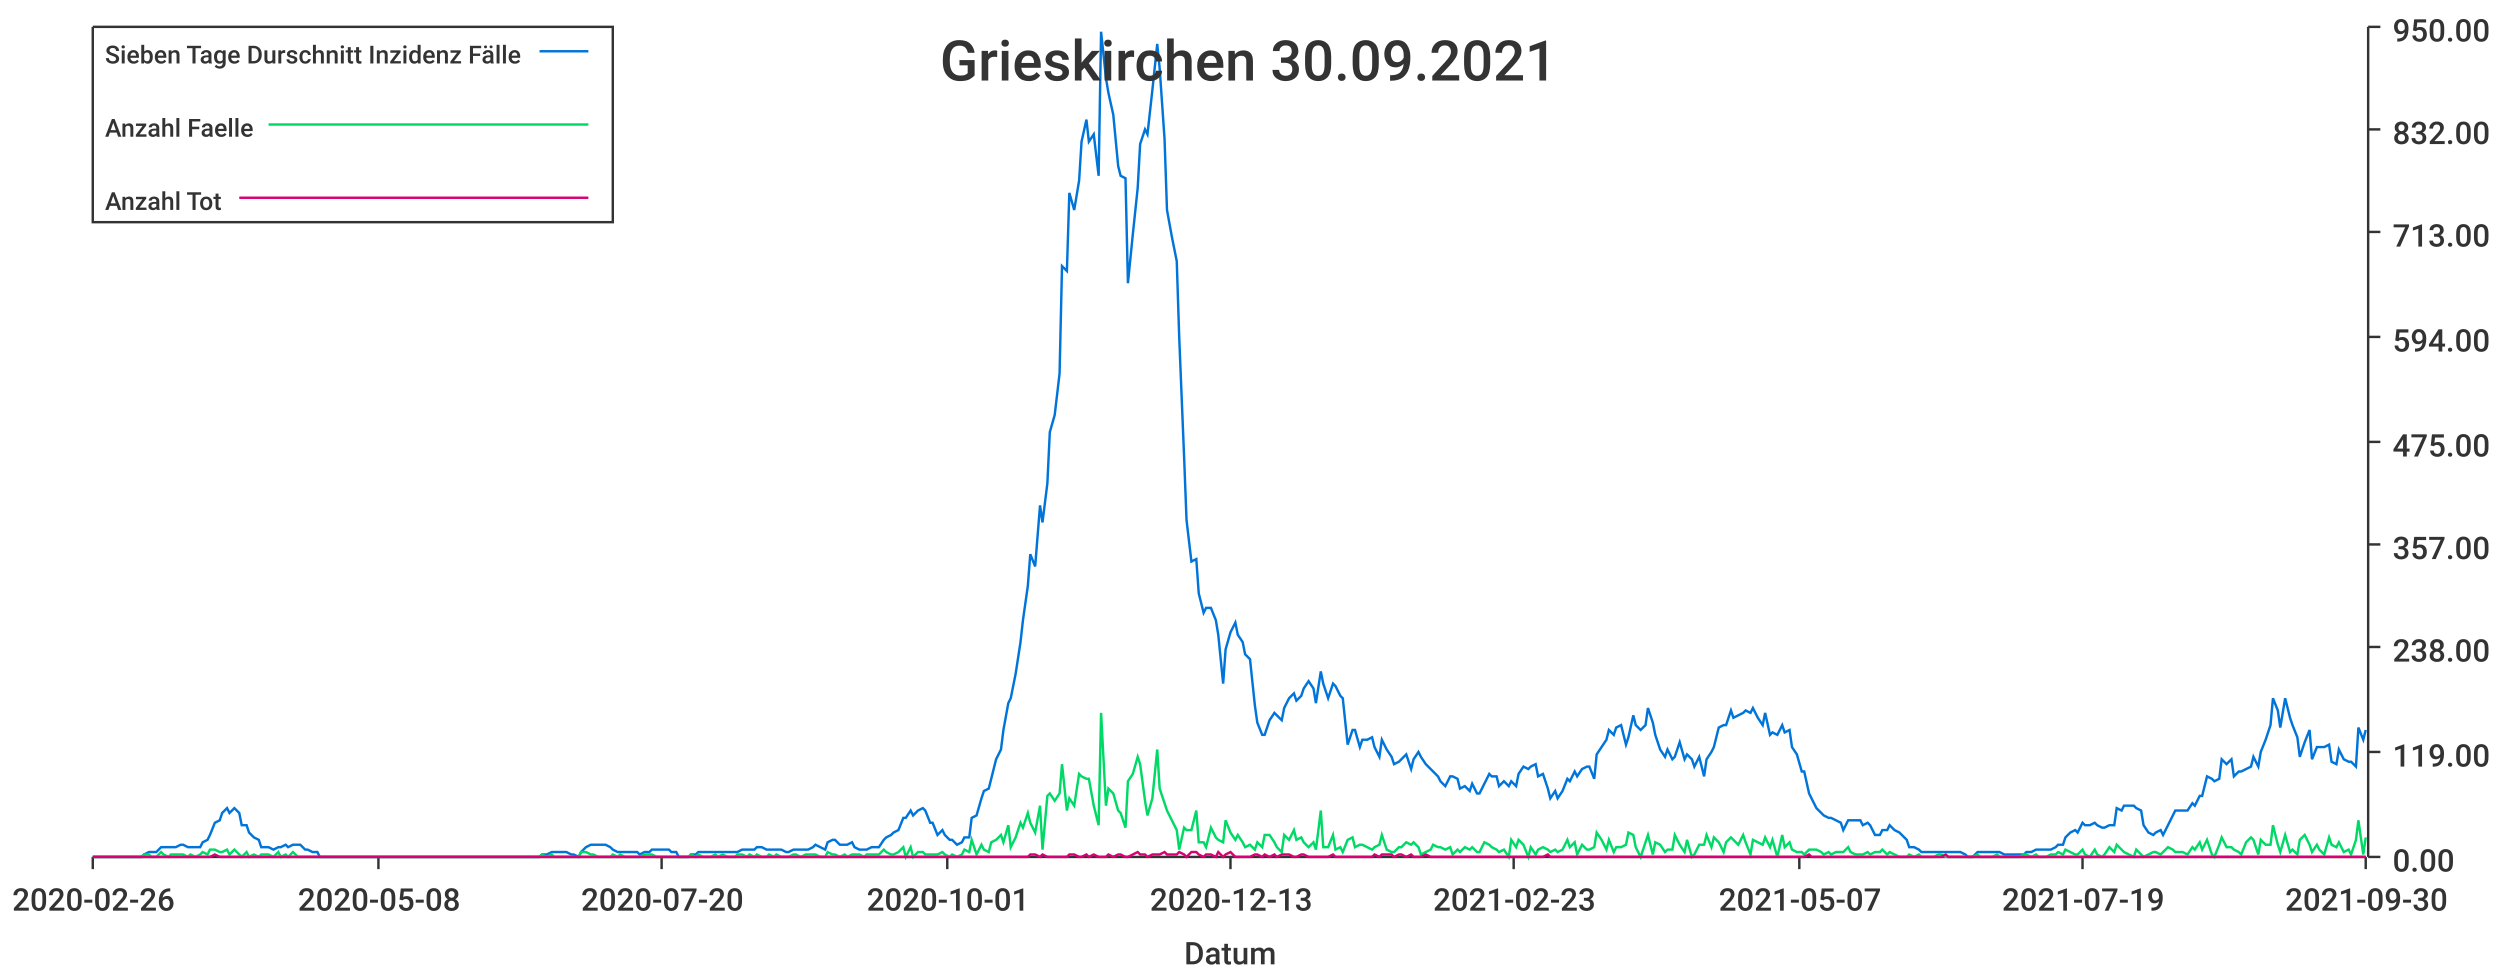
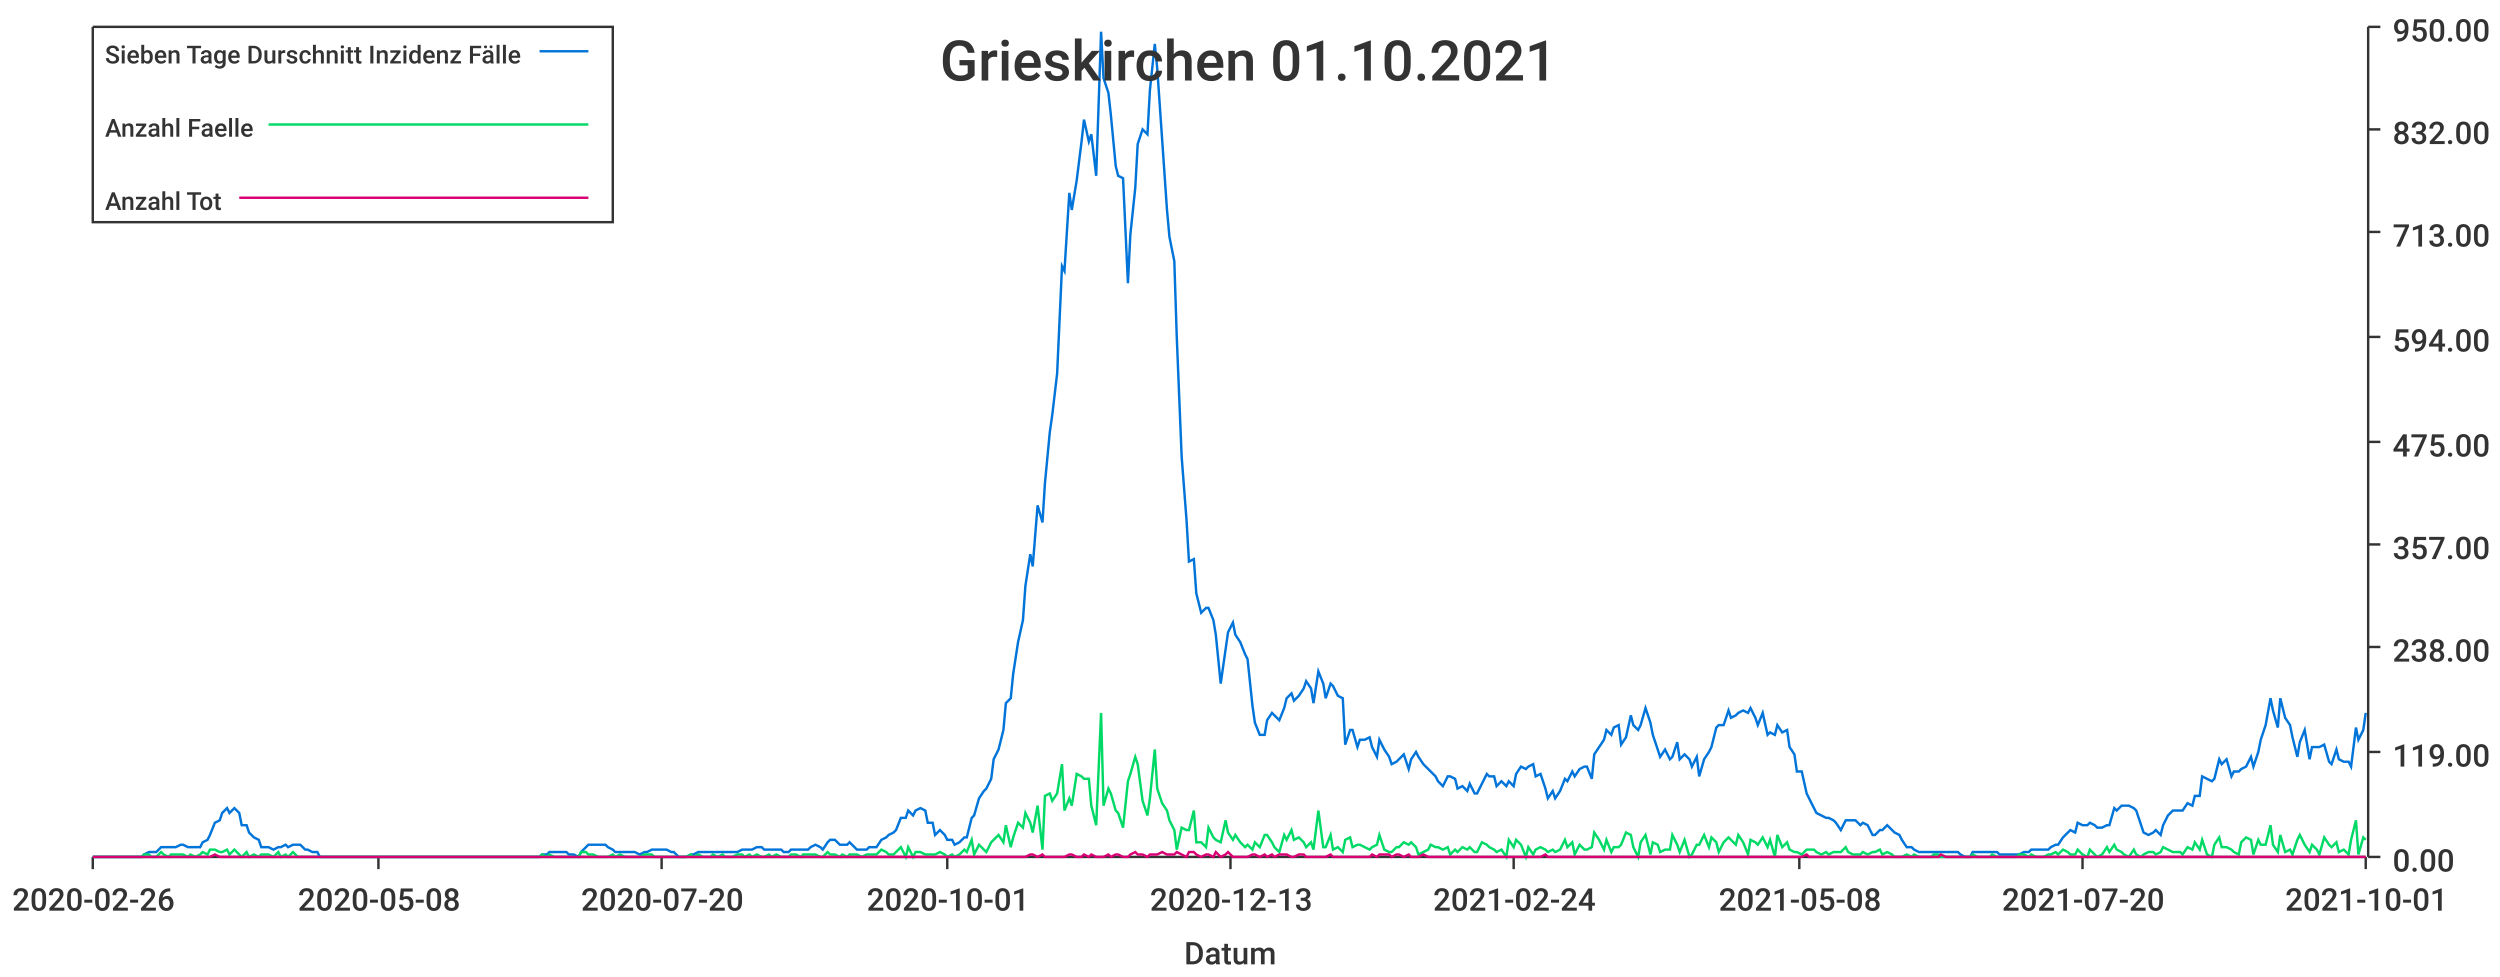
<svg xmlns="http://www.w3.org/2000/svg" width="1024" height="400">\n<path d="M 0 0 L 1024 0 L 1024 400 L 0 400 L 0 0" style="stroke-width:0;stroke:rgba(255,255,255,1.0);fill:rgba(255,255,255,1.0)" />
  <path d="M 38 11 L 969 11 L 969 351 L 38 351 L 38 11" style="stroke-width:0;stroke:rgba(255,255,255,1.0);fill:rgba(255,255,255,1.0)" />
  <path d="M 38 351 L 969 351" style="stroke-width:1;stroke:rgba(51,51,51,1.0);fill:none" />
  <path d="M 38 351 L 38 356" style="stroke-width:1;stroke:rgba(51,51,51,1.0);fill:none" />
  <text x="5" y="373" style="stroke-width:0;stroke:none;fill:rgba(51,51,51,1.0);font-size:12.8px;font-family:'Roboto Medium',sans-serif">2020-02-26</text>
  <path d="M 155 351 L 155 356" style="stroke-width:1;stroke:rgba(51,51,51,1.0);fill:none" />
  <text x="122" y="373" style="stroke-width:0;stroke:none;fill:rgba(51,51,51,1.0);font-size:12.8px;font-family:'Roboto Medium',sans-serif">2020-05-08</text>
  <path d="M 271 351 L 271 356" style="stroke-width:1;stroke:rgba(51,51,51,1.0);fill:none" />
  <text x="238" y="373" style="stroke-width:0;stroke:none;fill:rgba(51,51,51,1.0);font-size:12.8px;font-family:'Roboto Medium',sans-serif">2020-07-20</text>
  <path d="M 388 351 L 388 356" style="stroke-width:1;stroke:rgba(51,51,51,1.0);fill:none" />
  <text x="355" y="373" style="stroke-width:0;stroke:none;fill:rgba(51,51,51,1.0);font-size:12.8px;font-family:'Roboto Medium',sans-serif">2020-10-01</text>
  <path d="M 504 351 L 504 356" style="stroke-width:1;stroke:rgba(51,51,51,1.0);fill:none" />
  <text x="471" y="373" style="stroke-width:0;stroke:none;fill:rgba(51,51,51,1.0);font-size:12.8px;font-family:'Roboto Medium',sans-serif">2020-12-13</text>
  <path d="M 620 351 L 620 356" style="stroke-width:1;stroke:rgba(51,51,51,1.0);fill:none" />
-   <text x="587" y="373" style="stroke-width:0;stroke:none;fill:rgba(51,51,51,1.0);font-size:12.8px;font-family:'Roboto Medium',sans-serif">2021-02-23</text>
+   <text x="587" y="373" style="stroke-width:0;stroke:none;fill:rgba(51,51,51,1.0);font-size:12.8px;font-family:'Roboto Medium',sans-serif">2021-02-24</text>
  <path d="M 737 351 L 737 356" style="stroke-width:1;stroke:rgba(51,51,51,1.0);fill:none" />
-   <text x="704" y="373" style="stroke-width:0;stroke:none;fill:rgba(51,51,51,1.0);font-size:12.8px;font-family:'Roboto Medium',sans-serif">2021-05-07</text>
+   <text x="704" y="373" style="stroke-width:0;stroke:none;fill:rgba(51,51,51,1.0);font-size:12.8px;font-family:'Roboto Medium',sans-serif">2021-05-08</text>
  <path d="M 853 351 L 853 356" style="stroke-width:1;stroke:rgba(51,51,51,1.0);fill:none" />
-   <text x="820" y="373" style="stroke-width:0;stroke:none;fill:rgba(51,51,51,1.0);font-size:12.8px;font-family:'Roboto Medium',sans-serif">2021-07-19</text>
+   <text x="820" y="373" style="stroke-width:0;stroke:none;fill:rgba(51,51,51,1.0);font-size:12.8px;font-family:'Roboto Medium',sans-serif">2021-07-20</text>
  <path d="M 969 351 L 969 356" style="stroke-width:1;stroke:rgba(51,51,51,1.0);fill:none" />
-   <text x="936" y="373" style="stroke-width:0;stroke:none;fill:rgba(51,51,51,1.0);font-size:12.8px;font-family:'Roboto Medium',sans-serif">2021-09-30</text>
+   <text x="936" y="373" style="stroke-width:0;stroke:none;fill:rgba(51,51,51,1.0);font-size:12.8px;font-family:'Roboto Medium',sans-serif">2021-10-01</text>
  <text x="485" y="395" style="stroke-width:0;stroke:none;fill:rgba(51,51,51,1.0);font-size:12.8px;font-family:'Roboto Medium',sans-serif">Datum</text>
  <path d="M 970 351 L 970 11" style="stroke-width:1;stroke:rgba(51,51,51,1.0);fill:none" />
  <path d="M 970 351 L 975 351" style="stroke-width:1;stroke:rgba(51,51,51,1.0);fill:none" />
  <text x="980" y="357" style="stroke-width:0;stroke:none;fill:rgba(51,51,51,1.0);font-size:12.8px;font-family:'Roboto Medium',sans-serif">0.00</text>
  <path d="M 970 308 L 975 308" style="stroke-width:1;stroke:rgba(51,51,51,1.0);fill:none" />
  <text x="980" y="314" style="stroke-width:0;stroke:none;fill:rgba(51,51,51,1.0);font-size:12.8px;font-family:'Roboto Medium',sans-serif">119.00</text>
  <path d="M 970 265 L 975 265" style="stroke-width:1;stroke:rgba(51,51,51,1.0);fill:none" />
  <text x="980" y="271" style="stroke-width:0;stroke:none;fill:rgba(51,51,51,1.0);font-size:12.8px;font-family:'Roboto Medium',sans-serif">238.00</text>
  <path d="M 970 223 L 975 223" style="stroke-width:1;stroke:rgba(51,51,51,1.0);fill:none" />
  <text x="980" y="229" style="stroke-width:0;stroke:none;fill:rgba(51,51,51,1.0);font-size:12.8px;font-family:'Roboto Medium',sans-serif">357.00</text>
  <path d="M 970 181 L 975 181" style="stroke-width:1;stroke:rgba(51,51,51,1.0);fill:none" />
  <text x="980" y="187" style="stroke-width:0;stroke:none;fill:rgba(51,51,51,1.0);font-size:12.8px;font-family:'Roboto Medium',sans-serif">475.00</text>
  <path d="M 970 138 L 975 138" style="stroke-width:1;stroke:rgba(51,51,51,1.0);fill:none" />
  <text x="980" y="144" style="stroke-width:0;stroke:none;fill:rgba(51,51,51,1.0);font-size:12.8px;font-family:'Roboto Medium',sans-serif">594.00</text>
  <path d="M 970 95 L 975 95" style="stroke-width:1;stroke:rgba(51,51,51,1.0);fill:none" />
  <text x="980" y="101" style="stroke-width:0;stroke:none;fill:rgba(51,51,51,1.0);font-size:12.8px;font-family:'Roboto Medium',sans-serif">713.00</text>
  <path d="M 970 53 L 975 53" style="stroke-width:1;stroke:rgba(51,51,51,1.0);fill:none" />
  <text x="980" y="59" style="stroke-width:0;stroke:none;fill:rgba(51,51,51,1.0);font-size:12.8px;font-family:'Roboto Medium',sans-serif">832.00</text>
  <path d="M 970 11 L 975 11" style="stroke-width:1;stroke:rgba(51,51,51,1.0);fill:none" />
  <text x="980" y="17" style="stroke-width:0;stroke:none;fill:rgba(51,51,51,1.0);font-size:12.8px;font-family:'Roboto Medium',sans-serif">950.00</text>
-   <path d="M 38 351 L 40 351 L 42 351 L 43 351 L 45 351 L 46 351 L 48 351 L 50 351 L 51 351 L 53 351 L 54 351 L 56 351 L 58 351 L 59 350 L 61 349 L 62 349 L 64 349 L 66 347 L 67 347 L 69 347 L 70 347 L 72 347 L 74 346 L 75 346 L 77 347 L 78 347 L 80 347 L 82 347 L 83 345 L 85 344 L 86 342 L 88 337 L 90 336 L 91 333 L 93 331 L 94 333 L 96 331 L 98 333 L 99 338 L 101 338 L 102 341 L 104 343 L 106 344 L 107 347 L 109 347 L 110 347 L 112 348 L 114 347 L 115 347 L 117 346 L 118 347 L 120 346 L 122 346 L 123 346 L 125 348 L 126 348 L 128 349 L 130 349 L 131 351 L 133 351 L 134 351 L 136 351 L 138 351 L 139 351 L 141 351 L 142 351 L 144 351 L 146 351 L 147 351 L 149 351 L 150 351 L 152 351 L 154 351 L 155 351 L 157 351 L 158 351 L 160 351 L 162 351 L 163 351 L 165 351 L 166 351 L 168 351 L 170 351 L 171 351 L 173 351 L 174 351 L 176 351 L 178 351 L 179 351 L 181 351 L 182 351 L 184 351 L 186 351 L 187 351 L 189 351 L 190 351 L 192 351 L 194 351 L 195 351 L 197 351 L 198 351 L 200 351 L 202 351 L 203 351 L 205 351 L 206 351 L 208 351 L 210 351 L 211 351 L 213 351 L 214 351 L 216 351 L 218 351 L 219 351 L 221 351 L 222 350 L 224 350 L 226 349 L 227 349 L 229 349 L 230 349 L 232 349 L 234 350 L 235 350 L 237 351 L 238 349 L 240 347 L 242 346 L 243 346 L 245 346 L 246 346 L 248 346 L 250 347 L 251 348 L 253 349 L 254 349 L 256 349 L 258 349 L 259 349 L 261 349 L 262 350 L 264 349 L 266 349 L 267 348 L 269 348 L 270 348 L 272 348 L 274 348 L 275 349 L 277 349 L 278 351 L 280 351 L 282 351 L 283 350 L 285 350 L 286 349 L 288 349 L 290 349 L 291 349 L 293 349 L 294 349 L 296 349 L 298 349 L 299 349 L 301 349 L 302 349 L 304 348 L 306 348 L 307 348 L 309 348 L 310 347 L 312 347 L 314 348 L 315 348 L 317 348 L 318 348 L 320 348 L 322 349 L 323 349 L 325 348 L 326 348 L 328 348 L 330 348 L 331 348 L 333 347 L 334 346 L 336 347 L 338 348 L 339 345 L 341 344 L 342 344 L 344 346 L 346 346 L 347 346 L 349 345 L 350 347 L 352 348 L 354 348 L 355 348 L 357 347 L 358 347 L 360 347 L 362 344 L 363 343 L 365 342 L 366 341 L 368 340 L 370 335 L 371 335 L 373 332 L 374 334 L 376 332 L 378 331 L 379 332 L 381 337 L 382 337 L 384 342 L 386 340 L 387 342 L 389 344 L 390 344 L 392 346 L 394 345 L 395 343 L 397 343 L 398 335 L 400 334 L 402 327 L 403 324 L 405 323 L 406 319 L 408 311 L 410 307 L 411 299 L 413 288 L 414 286 L 416 276 L 418 263 L 419 254 L 421 240 L 422 227 L 424 232 L 426 207 L 427 214 L 429 198 L 430 177 L 432 170 L 434 153 L 435 109 L 437 111 L 438 79 L 440 86 L 442 74 L 443 58 L 445 49 L 446 58 L 448 55 L 450 72 L 451 13 L 453 32 L 454 38 L 456 47 L 458 68 L 459 72 L 461 73 L 462 116 L 464 96 L 466 77 L 467 59 L 469 53 L 470 55 L 472 37 L 474 18 L 475 28 L 477 57 L 478 86 L 480 97 L 482 107 L 483 138 L 485 187 L 486 213 L 488 230 L 490 229 L 491 243 L 493 251 L 494 249 L 496 249 L 498 254 L 499 260 L 501 280 L 502 266 L 504 259 L 506 255 L 507 260 L 509 263 L 510 268 L 512 270 L 514 289 L 515 296 L 517 301 L 518 301 L 520 295 L 522 292 L 523 293 L 525 295 L 526 290 L 528 286 L 530 284 L 531 287 L 533 285 L 534 282 L 536 279 L 538 282 L 539 288 L 541 275 L 542 280 L 544 286 L 546 280 L 547 281 L 549 285 L 550 286 L 552 305 L 554 299 L 555 299 L 557 306 L 558 303 L 560 303 L 562 302 L 563 306 L 565 310 L 566 303 L 568 307 L 570 310 L 571 313 L 573 312 L 574 311 L 576 309 L 578 315 L 579 311 L 581 308 L 582 310 L 584 313 L 586 315 L 587 316 L 589 318 L 590 320 L 592 322 L 594 318 L 595 318 L 597 319 L 598 323 L 600 322 L 602 324 L 603 321 L 605 325 L 606 325 L 608 321 L 610 317 L 611 318 L 613 318 L 614 322 L 616 320 L 618 322 L 619 320 L 621 322 L 622 317 L 624 314 L 626 315 L 627 314 L 629 313 L 630 318 L 632 317 L 634 323 L 635 327 L 637 324 L 638 327 L 640 324 L 642 319 L 643 320 L 645 316 L 646 318 L 648 315 L 650 314 L 651 314 L 653 319 L 654 309 L 656 306 L 658 303 L 659 299 L 661 301 L 662 298 L 664 297 L 666 305 L 667 302 L 669 293 L 670 297 L 672 299 L 674 297 L 675 290 L 677 296 L 678 301 L 680 307 L 682 310 L 683 307 L 685 311 L 686 310 L 688 304 L 690 311 L 691 309 L 693 311 L 694 314 L 696 310 L 698 318 L 699 311 L 701 308 L 702 306 L 704 298 L 706 297 L 707 297 L 709 291 L 710 294 L 712 293 L 714 292 L 715 291 L 717 292 L 718 290 L 720 294 L 722 297 L 723 292 L 725 301 L 726 300 L 728 301 L 730 297 L 731 300 L 733 299 L 734 306 L 736 309 L 738 316 L 739 316 L 741 325 L 742 327 L 744 331 L 746 333 L 747 334 L 749 335 L 750 335 L 752 336 L 754 337 L 755 340 L 757 336 L 758 336 L 760 336 L 762 336 L 763 338 L 765 337 L 766 338 L 768 342 L 770 342 L 771 340 L 773 340 L 774 338 L 776 340 L 778 341 L 779 342 L 781 344 L 782 347 L 784 347 L 786 348 L 787 349 L 789 349 L 790 349 L 792 349 L 794 349 L 795 349 L 797 349 L 798 349 L 800 349 L 802 349 L 803 349 L 805 350 L 806 351 L 808 351 L 810 349 L 811 349 L 813 349 L 814 349 L 816 349 L 818 349 L 819 349 L 821 350 L 822 350 L 824 350 L 826 350 L 827 350 L 829 350 L 830 349 L 832 349 L 834 348 L 835 348 L 837 348 L 838 348 L 840 348 L 842 347 L 843 346 L 845 346 L 846 343 L 848 341 L 850 340 L 851 341 L 853 337 L 854 338 L 856 338 L 858 337 L 859 338 L 861 339 L 862 339 L 864 338 L 866 338 L 867 331 L 869 332 L 870 330 L 872 330 L 874 330 L 875 331 L 877 332 L 878 338 L 880 341 L 882 342 L 883 341 L 885 340 L 886 342 L 888 338 L 890 334 L 891 332 L 893 332 L 894 332 L 896 332 L 898 329 L 899 330 L 901 326 L 902 326 L 904 318 L 906 319 L 907 320 L 909 319 L 910 311 L 912 313 L 914 311 L 915 318 L 917 316 L 918 316 L 920 315 L 922 314 L 923 310 L 925 314 L 926 308 L 928 303 L 930 297 L 931 286 L 933 291 L 934 298 L 936 286 L 938 294 L 939 297 L 941 302 L 942 310 L 944 304 L 946 299 L 947 311 L 949 306 L 950 306 L 952 306 L 954 305 L 955 312 L 957 313 L 958 307 L 960 311 L 962 312 L 963 312 L 965 314 L 966 298 L 968 303 L 969 299" style="stroke-width:1;stroke:rgba(0,116,217,1.0);fill:none" />
-   <path d="M 38 351 L 40 351 L 42 351 L 43 351 L 45 351 L 46 351 L 48 351 L 50 351 L 51 351 L 53 351 L 54 351 L 56 351 L 58 351 L 59 350 L 61 350 L 62 351 L 64 351 L 66 349 L 67 350 L 69 351 L 70 350 L 72 350 L 74 350 L 75 350 L 77 351 L 78 350 L 80 351 L 82 350 L 83 349 L 85 350 L 86 348 L 88 348 L 90 349 L 91 349 L 93 348 L 94 350 L 96 348 L 98 350 L 99 351 L 101 349 L 102 351 L 104 350 L 106 351 L 107 350 L 109 350 L 110 350 L 112 351 L 114 349 L 115 351 L 117 350 L 118 351 L 120 349 L 122 351 L 123 351 L 125 351 L 126 351 L 128 351 L 130 351 L 131 351 L 133 351 L 134 351 L 136 351 L 138 351 L 139 351 L 141 351 L 142 351 L 144 351 L 146 351 L 147 351 L 149 351 L 150 351 L 152 351 L 154 351 L 155 351 L 157 351 L 158 351 L 160 351 L 162 351 L 163 351 L 165 351 L 166 351 L 168 351 L 170 351 L 171 351 L 173 351 L 174 351 L 176 351 L 178 351 L 179 351 L 181 351 L 182 351 L 184 351 L 186 351 L 187 351 L 189 351 L 190 351 L 192 351 L 194 351 L 195 351 L 197 351 L 198 351 L 200 351 L 202 351 L 203 351 L 205 351 L 206 351 L 208 351 L 210 351 L 211 351 L 213 351 L 214 351 L 216 351 L 218 351 L 219 351 L 221 351 L 222 350 L 224 351 L 226 350 L 227 351 L 229 351 L 230 351 L 232 351 L 234 351 L 235 351 L 237 351 L 238 349 L 240 349 L 242 350 L 243 350 L 245 351 L 246 351 L 248 351 L 250 351 L 251 350 L 253 351 L 254 350 L 256 351 L 258 351 L 259 351 L 261 351 L 262 351 L 264 350 L 266 350 L 267 350 L 269 351 L 270 351 L 272 351 L 274 351 L 275 351 L 277 351 L 278 351 L 280 351 L 282 351 L 283 350 L 285 351 L 286 350 L 288 351 L 290 351 L 291 351 L 293 350 L 294 351 L 296 350 L 298 351 L 299 351 L 301 351 L 302 350 L 304 350 L 306 351 L 307 350 L 309 351 L 310 350 L 312 351 L 314 351 L 315 350 L 317 351 L 318 350 L 320 351 L 322 351 L 323 351 L 325 350 L 326 350 L 328 351 L 330 350 L 331 350 L 333 350 L 334 350 L 336 351 L 338 351 L 339 349 L 341 350 L 342 350 L 344 351 L 346 350 L 347 351 L 349 350 L 350 350 L 352 350 L 354 351 L 355 350 L 357 350 L 358 350 L 360 350 L 362 348 L 363 349 L 365 350 L 366 350 L 368 349 L 370 347 L 371 351 L 373 347 L 374 351 L 376 349 L 378 349 L 379 350 L 381 350 L 382 350 L 384 350 L 386 349 L 387 350 L 389 351 L 390 350 L 392 351 L 394 350 L 395 348 L 397 349 L 398 344 L 400 350 L 402 346 L 403 348 L 405 349 L 406 345 L 408 344 L 410 342 L 411 345 L 413 338 L 414 347 L 416 343 L 418 337 L 419 339 L 421 333 L 422 337 L 424 341 L 426 330 L 427 348 L 429 326 L 430 325 L 432 328 L 434 325 L 435 313 L 437 332 L 438 327 L 440 330 L 442 317 L 443 318 L 445 319 L 446 319 L 448 330 L 450 338 L 451 292 L 453 330 L 454 323 L 456 325 L 458 332 L 459 333 L 461 339 L 462 320 L 464 317 L 466 310 L 467 313 L 469 328 L 470 334 L 472 327 L 474 307 L 475 323 L 477 329 L 478 332 L 480 336 L 482 340 L 483 348 L 485 339 L 486 340 L 488 340 L 490 332 L 491 345 L 493 345 L 494 347 L 496 339 L 498 343 L 499 344 L 501 345 L 502 336 L 504 341 L 506 344 L 507 342 L 509 345 L 510 347 L 512 346 L 514 348 L 515 345 L 517 347 L 518 342 L 520 342 L 522 345 L 523 347 L 525 349 L 526 342 L 528 344 L 530 340 L 531 344 L 533 343 L 534 345 L 536 347 L 538 345 L 539 348 L 541 332 L 542 347 L 544 347 L 546 342 L 547 348 L 549 347 L 550 349 L 552 344 L 554 343 L 555 347 L 557 346 L 558 346 L 560 347 L 562 348 L 563 347 L 565 346 L 566 342 L 568 348 L 570 349 L 571 349 L 573 347 L 574 347 L 576 345 L 578 346 L 579 345 L 581 347 L 582 350 L 584 349 L 586 348 L 587 346 L 589 347 L 590 347 L 592 348 L 594 347 L 595 350 L 597 348 L 598 349 L 600 347 L 602 348 L 603 347 L 605 349 L 606 349 L 608 345 L 610 346 L 611 347 L 613 348 L 614 349 L 616 348 L 618 351 L 619 344 L 621 347 L 622 344 L 624 346 L 626 351 L 627 347 L 629 350 L 630 348 L 632 347 L 634 348 L 635 349 L 637 348 L 638 349 L 640 348 L 642 344 L 643 347 L 645 345 L 646 350 L 648 346 L 650 348 L 651 348 L 653 347 L 654 341 L 656 344 L 658 348 L 659 344 L 661 349 L 662 347 L 664 347 L 666 346 L 667 341 L 669 342 L 670 347 L 672 351 L 674 345 L 675 342 L 677 350 L 678 345 L 680 346 L 682 349 L 683 348 L 685 348 L 686 342 L 688 346 L 690 349 L 691 344 L 693 351 L 694 350 L 696 346 L 698 346 L 699 342 L 701 347 L 702 343 L 704 345 L 706 349 L 707 345 L 709 343 L 710 344 L 712 346 L 714 342 L 715 345 L 717 350 L 718 344 L 720 345 L 722 346 L 723 343 L 725 347 L 726 344 L 728 351 L 730 342 L 731 347 L 733 345 L 734 348 L 736 349 L 738 349 L 739 350 L 741 348 L 742 348 L 744 348 L 746 349 L 747 350 L 749 349 L 750 350 L 752 349 L 754 349 L 755 349 L 757 347 L 758 349 L 760 350 L 762 350 L 763 350 L 765 349 L 766 350 L 768 349 L 770 349 L 771 348 L 773 350 L 774 349 L 776 350 L 778 351 L 779 351 L 781 351 L 782 350 L 784 351 L 786 350 L 787 351 L 789 351 L 790 351 L 792 351 L 794 350 L 795 350 L 797 351 L 798 351 L 800 351 L 802 351 L 803 351 L 805 351 L 806 351 L 808 351 L 810 350 L 811 351 L 813 351 L 814 351 L 816 351 L 818 350 L 819 351 L 821 351 L 822 351 L 824 351 L 826 351 L 827 351 L 829 350 L 830 350 L 832 351 L 834 350 L 835 351 L 837 351 L 838 351 L 840 350 L 842 350 L 843 349 L 845 350 L 846 348 L 848 349 L 850 350 L 851 350 L 853 348 L 854 350 L 856 351 L 858 348 L 859 350 L 861 351 L 862 350 L 864 347 L 866 349 L 867 346 L 869 348 L 870 349 L 872 350 L 874 351 L 875 348 L 877 350 L 878 351 L 880 350 L 882 349 L 883 349 L 885 350 L 886 349 L 888 347 L 890 348 L 891 349 L 893 349 L 894 349 L 896 350 L 898 347 L 899 348 L 901 345 L 902 348 L 904 344 L 906 350 L 907 351 L 909 346 L 910 343 L 912 347 L 914 347 L 915 348 L 917 349 L 918 350 L 920 345 L 922 343 L 923 344 L 925 350 L 926 344 L 928 346 L 930 346 L 931 338 L 933 346 L 934 349 L 936 342 L 938 349 L 939 348 L 941 350 L 942 344 L 944 342 L 946 346 L 947 349 L 949 346 L 950 348 L 952 350 L 954 343 L 955 346 L 957 347 L 958 345 L 960 349 L 962 348 L 963 350 L 965 344 L 966 336 L 968 350 L 969 343" style="stroke-width:1;stroke:rgba(0,217,101,1.0);fill:none" />
-   <path d="M 38 351 L 40 351 L 42 351 L 43 351 L 45 351 L 46 351 L 48 351 L 50 351 L 51 351 L 53 351 L 54 351 L 56 351 L 58 351 L 59 351 L 61 351 L 62 351 L 64 351 L 66 351 L 67 351 L 69 351 L 70 351 L 72 351 L 74 351 L 75 351 L 77 351 L 78 351 L 80 351 L 82 351 L 83 351 L 85 351 L 86 351 L 88 350 L 90 351 L 91 351 L 93 351 L 94 351 L 96 351 L 98 351 L 99 351 L 101 351 L 102 351 L 104 351 L 106 351 L 107 351 L 109 351 L 110 351 L 112 351 L 114 351 L 115 351 L 117 351 L 118 351 L 120 351 L 122 351 L 123 351 L 125 351 L 126 351 L 128 351 L 130 351 L 131 351 L 133 351 L 134 351 L 136 351 L 138 351 L 139 351 L 141 351 L 142 351 L 144 351 L 146 351 L 147 351 L 149 351 L 150 351 L 152 351 L 154 351 L 155 351 L 157 351 L 158 351 L 160 351 L 162 351 L 163 351 L 165 351 L 166 351 L 168 351 L 170 351 L 171 351 L 173 351 L 174 351 L 176 351 L 178 351 L 179 351 L 181 351 L 182 351 L 184 351 L 186 351 L 187 351 L 189 351 L 190 351 L 192 351 L 194 351 L 195 351 L 197 351 L 198 351 L 200 351 L 202 351 L 203 351 L 205 351 L 206 351 L 208 351 L 210 351 L 211 351 L 213 351 L 214 351 L 216 351 L 218 351 L 219 351 L 221 351 L 222 351 L 224 351 L 226 351 L 227 351 L 229 351 L 230 351 L 232 351 L 234 351 L 235 351 L 237 351 L 238 351 L 240 351 L 242 351 L 243 351 L 245 351 L 246 351 L 248 351 L 250 351 L 251 351 L 253 351 L 254 351 L 256 351 L 258 351 L 259 351 L 261 351 L 262 351 L 264 351 L 266 351 L 267 351 L 269 351 L 270 351 L 272 351 L 274 351 L 275 351 L 277 351 L 278 351 L 280 351 L 282 351 L 283 351 L 285 351 L 286 351 L 288 351 L 290 351 L 291 351 L 293 351 L 294 351 L 296 351 L 298 351 L 299 351 L 301 351 L 302 351 L 304 351 L 306 351 L 307 351 L 309 351 L 310 351 L 312 351 L 314 351 L 315 351 L 317 351 L 318 351 L 320 351 L 322 351 L 323 351 L 325 351 L 326 351 L 328 351 L 330 351 L 331 351 L 333 351 L 334 351 L 336 351 L 338 351 L 339 351 L 341 351 L 342 351 L 344 351 L 346 351 L 347 351 L 349 351 L 350 351 L 352 351 L 354 351 L 355 351 L 357 351 L 358 351 L 360 351 L 362 351 L 363 351 L 365 351 L 366 351 L 368 351 L 370 351 L 371 351 L 373 351 L 374 351 L 376 351 L 378 351 L 379 351 L 381 351 L 382 351 L 384 351 L 386 351 L 387 351 L 389 351 L 390 351 L 392 351 L 394 351 L 395 351 L 397 351 L 398 351 L 400 351 L 402 351 L 403 351 L 405 351 L 406 351 L 408 351 L 410 351 L 411 351 L 413 351 L 414 351 L 416 351 L 418 351 L 419 351 L 421 351 L 422 350 L 424 350 L 426 351 L 427 350 L 429 351 L 430 351 L 432 351 L 434 351 L 435 351 L 437 351 L 438 350 L 440 350 L 442 351 L 443 351 L 445 350 L 446 351 L 448 350 L 450 351 L 451 351 L 453 351 L 454 350 L 456 351 L 458 350 L 459 350 L 461 351 L 462 351 L 464 350 L 466 349 L 467 350 L 469 350 L 470 351 L 472 350 L 474 350 L 475 350 L 477 349 L 478 350 L 480 350 L 482 350 L 483 349 L 485 350 L 486 351 L 488 349 L 490 349 L 491 350 L 493 351 L 494 350 L 496 350 L 498 351 L 499 349 L 501 351 L 502 350 L 504 349 L 506 351 L 507 351 L 509 351 L 510 351 L 512 351 L 514 350 L 515 350 L 517 351 L 518 350 L 520 351 L 522 350 L 523 351 L 525 350 L 526 350 L 528 350 L 530 351 L 531 351 L 533 350 L 534 350 L 536 351 L 538 351 L 539 351 L 541 351 L 542 351 L 544 351 L 546 350 L 547 351 L 549 351 L 550 351 L 552 351 L 554 351 L 555 351 L 557 351 L 558 351 L 560 351 L 562 351 L 563 350 L 565 351 L 566 350 L 568 350 L 570 350 L 571 351 L 573 350 L 574 350 L 576 351 L 578 350 L 579 351 L 581 351 L 582 351 L 584 350 L 586 351 L 587 351 L 589 351 L 590 351 L 592 351 L 594 351 L 595 351 L 597 351 L 598 351 L 600 351 L 602 351 L 603 351 L 605 351 L 606 351 L 608 351 L 610 351 L 611 351 L 613 351 L 614 351 L 616 351 L 618 351 L 619 351 L 621 351 L 622 351 L 624 351 L 626 351 L 627 351 L 629 351 L 630 351 L 632 351 L 634 350 L 635 351 L 637 351 L 638 351 L 640 351 L 642 351 L 643 351 L 645 351 L 646 351 L 648 351 L 650 351 L 651 351 L 653 351 L 654 351 L 656 351 L 658 351 L 659 351 L 661 351 L 662 351 L 664 351 L 666 351 L 667 351 L 669 351 L 670 351 L 672 351 L 674 351 L 675 351 L 677 351 L 678 351 L 680 351 L 682 351 L 683 351 L 685 351 L 686 351 L 688 351 L 690 351 L 691 351 L 693 351 L 694 351 L 696 351 L 698 351 L 699 351 L 701 351 L 702 351 L 704 351 L 706 351 L 707 351 L 709 351 L 710 351 L 712 351 L 714 351 L 715 351 L 717 351 L 718 351 L 720 351 L 722 351 L 723 351 L 725 351 L 726 351 L 728 351 L 730 351 L 731 351 L 733 351 L 734 351 L 736 351 L 738 351 L 739 351 L 741 350 L 742 351 L 744 351 L 746 351 L 747 351 L 749 351 L 750 351 L 752 351 L 754 351 L 755 351 L 757 351 L 758 351 L 760 351 L 762 351 L 763 351 L 765 351 L 766 351 L 768 351 L 770 351 L 771 351 L 773 351 L 774 351 L 776 351 L 778 351 L 779 351 L 781 351 L 782 351 L 784 351 L 786 351 L 787 351 L 789 351 L 790 351 L 792 351 L 794 351 L 795 351 L 797 350 L 798 351 L 800 351 L 802 351 L 803 351 L 805 351 L 806 351 L 808 351 L 810 351 L 811 351 L 813 351 L 814 351 L 816 351 L 818 351 L 819 351 L 821 351 L 822 351 L 824 351 L 826 351 L 827 351 L 829 351 L 830 351 L 832 351 L 834 351 L 835 351 L 837 351 L 838 351 L 840 351 L 842 351 L 843 351 L 845 351 L 846 351 L 848 351 L 850 351 L 851 351 L 853 351 L 854 351 L 856 351 L 858 351 L 859 351 L 861 351 L 862 351 L 864 351 L 866 351 L 867 351 L 869 351 L 870 351 L 872 351 L 874 351 L 875 351 L 877 351 L 878 351 L 880 351 L 882 351 L 883 351 L 885 351 L 886 351 L 888 351 L 890 351 L 891 351 L 893 351 L 894 351 L 896 351 L 898 351 L 899 351 L 901 351 L 902 351 L 904 351 L 906 351 L 907 351 L 909 351 L 910 351 L 912 351 L 914 351 L 915 351 L 917 351 L 918 351 L 920 351 L 922 351 L 923 351 L 925 351 L 926 351 L 928 351 L 930 351 L 931 351 L 933 351 L 934 351 L 936 351 L 938 351 L 939 351 L 941 351 L 942 351 L 944 351 L 946 351 L 947 351 L 949 351 L 950 351 L 952 351 L 954 351 L 955 351 L 957 351 L 958 351 L 960 351 L 962 351 L 963 351 L 965 351 L 966 351 L 968 351 L 969 351" style="stroke-width:1;stroke:rgba(217,0,116,1.0);fill:none" />
-   <text x="385" y="33" style="stroke-width:0;stroke:none;fill:rgba(51,51,51,1.0);font-size:23.0px;font-family:'Roboto Medium',sans-serif">Grieskirchen 30.09.2021</text>
+   <path d="M 38 351 L 40 351 L 42 351 L 43 351 L 45 351 L 46 351 L 48 351 L 50 351 L 51 351 L 53 351 L 54 351 L 56 351 L 58 351 L 59 350 L 61 349 L 62 349 L 64 349 L 66 347 L 67 347 L 69 347 L 70 347 L 72 347 L 74 346 L 75 346 L 77 347 L 78 347 L 80 347 L 82 347 L 83 345 L 85 344 L 86 342 L 88 337 L 90 336 L 91 333 L 93 331 L 94 333 L 96 331 L 98 333 L 99 338 L 101 338 L 102 341 L 104 343 L 106 344 L 107 347 L 109 347 L 110 347 L 112 348 L 114 347 L 115 347 L 117 346 L 118 347 L 120 346 L 122 346 L 123 346 L 125 348 L 126 348 L 128 349 L 130 349 L 131 351 L 133 351 L 134 351 L 136 351 L 138 351 L 139 351 L 141 351 L 142 351 L 144 351 L 145 351 L 147 351 L 149 351 L 150 351 L 152 351 L 153 351 L 155 351 L 157 351 L 158 351 L 160 351 L 161 351 L 163 351 L 165 351 L 166 351 L 168 351 L 169 351 L 171 351 L 173 351 L 174 351 L 176 351 L 177 351 L 179 351 L 181 351 L 182 351 L 184 351 L 185 351 L 187 351 L 189 351 L 190 351 L 192 351 L 193 351 L 195 351 L 197 351 L 198 351 L 200 351 L 201 351 L 203 351 L 205 351 L 206 351 L 208 351 L 209 351 L 211 351 L 213 351 L 214 351 L 216 351 L 217 351 L 219 351 L 221 351 L 222 350 L 224 350 L 225 349 L 227 349 L 229 349 L 230 349 L 232 349 L 233 350 L 235 350 L 237 351 L 238 349 L 240 347 L 241 346 L 243 346 L 245 346 L 246 346 L 248 346 L 249 347 L 251 348 L 252 349 L 254 349 L 256 349 L 257 349 L 259 349 L 260 349 L 262 350 L 264 349 L 265 349 L 267 348 L 268 348 L 270 348 L 272 348 L 273 348 L 275 349 L 276 349 L 278 351 L 280 351 L 281 351 L 283 350 L 284 350 L 286 349 L 288 349 L 289 349 L 291 349 L 292 349 L 294 349 L 296 349 L 297 349 L 299 349 L 300 349 L 302 349 L 304 348 L 305 348 L 307 348 L 308 348 L 310 347 L 312 347 L 313 348 L 315 348 L 316 348 L 318 348 L 320 348 L 321 349 L 323 349 L 324 348 L 326 348 L 328 348 L 329 348 L 331 348 L 332 347 L 334 346 L 336 347 L 337 348 L 339 345 L 340 344 L 342 344 L 344 346 L 345 346 L 347 346 L 348 345 L 350 347 L 351 348 L 353 348 L 355 348 L 356 347 L 358 347 L 359 347 L 361 344 L 363 343 L 364 342 L 366 341 L 367 340 L 369 335 L 371 335 L 372 332 L 374 334 L 375 332 L 377 331 L 379 332 L 380 337 L 382 337 L 383 342 L 385 340 L 387 342 L 388 344 L 390 344 L 391 346 L 393 345 L 395 343 L 396 343 L 398 335 L 399 334 L 401 327 L 403 324 L 404 323 L 406 319 L 407 311 L 409 307 L 411 299 L 412 288 L 414 286 L 415 276 L 417 263 L 419 254 L 420 240 L 422 227 L 423 232 L 425 207 L 427 214 L 428 198 L 430 177 L 431 170 L 433 153 L 435 109 L 436 111 L 438 79 L 439 86 L 441 74 L 443 58 L 444 49 L 446 58 L 447 55 L 449 72 L 451 13 L 452 32 L 454 38 L 455 47 L 457 68 L 458 72 L 460 73 L 462 116 L 463 96 L 465 77 L 466 59 L 468 53 L 470 55 L 471 37 L 473 18 L 474 28 L 476 57 L 478 86 L 479 97 L 481 107 L 482 138 L 484 187 L 486 213 L 487 230 L 489 229 L 490 243 L 492 251 L 494 249 L 495 249 L 497 254 L 498 260 L 500 280 L 502 266 L 503 259 L 505 255 L 506 260 L 508 263 L 510 268 L 511 270 L 513 289 L 514 296 L 516 301 L 518 301 L 519 295 L 521 292 L 522 293 L 524 295 L 526 290 L 527 286 L 529 284 L 530 287 L 532 285 L 534 282 L 535 279 L 537 282 L 538 288 L 540 275 L 542 280 L 543 286 L 545 280 L 546 281 L 548 285 L 550 286 L 551 305 L 553 299 L 554 299 L 556 306 L 557 303 L 559 303 L 561 302 L 562 306 L 564 310 L 565 303 L 567 307 L 569 310 L 570 313 L 572 312 L 573 311 L 575 309 L 577 315 L 578 311 L 580 308 L 581 310 L 583 313 L 585 315 L 586 316 L 588 318 L 589 320 L 591 322 L 593 318 L 594 318 L 596 319 L 597 323 L 599 322 L 601 324 L 602 321 L 604 325 L 605 325 L 607 321 L 609 317 L 610 318 L 612 318 L 613 322 L 615 320 L 617 322 L 618 320 L 620 322 L 621 317 L 623 314 L 625 315 L 626 314 L 628 313 L 629 318 L 631 317 L 633 323 L 634 327 L 636 324 L 637 327 L 639 324 L 641 319 L 642 320 L 644 316 L 645 318 L 647 315 L 649 314 L 650 314 L 652 319 L 653 309 L 655 306 L 657 303 L 658 299 L 660 301 L 661 298 L 663 297 L 664 305 L 666 302 L 668 293 L 669 297 L 671 299 L 672 297 L 674 290 L 676 296 L 677 301 L 679 307 L 680 310 L 682 307 L 684 311 L 685 310 L 687 304 L 688 311 L 690 309 L 692 311 L 693 314 L 695 310 L 696 318 L 698 311 L 700 308 L 701 306 L 703 298 L 704 297 L 706 297 L 708 291 L 709 294 L 711 293 L 712 292 L 714 291 L 716 292 L 717 290 L 719 294 L 720 297 L 722 292 L 724 301 L 725 300 L 727 301 L 728 297 L 730 300 L 732 299 L 733 306 L 735 309 L 736 316 L 738 316 L 740 325 L 741 327 L 743 331 L 744 333 L 746 334 L 748 335 L 749 335 L 751 336 L 752 337 L 754 340 L 756 336 L 757 336 L 759 336 L 760 336 L 762 338 L 763 337 L 765 338 L 767 342 L 768 342 L 770 340 L 771 340 L 773 338 L 775 340 L 776 341 L 778 342 L 779 344 L 781 347 L 783 347 L 784 348 L 786 349 L 787 349 L 789 349 L 791 349 L 792 349 L 794 349 L 795 349 L 797 349 L 799 349 L 800 349 L 802 349 L 803 350 L 805 351 L 807 351 L 808 349 L 810 349 L 811 349 L 813 349 L 815 349 L 816 349 L 818 349 L 819 350 L 821 350 L 823 350 L 824 350 L 826 350 L 827 350 L 829 349 L 831 349 L 832 348 L 834 348 L 835 348 L 837 348 L 839 348 L 840 347 L 842 346 L 843 346 L 845 343 L 847 341 L 848 340 L 850 341 L 851 337 L 853 338 L 855 338 L 856 337 L 858 338 L 859 339 L 861 339 L 863 338 L 864 338 L 866 331 L 867 332 L 869 330 L 870 330 L 872 330 L 874 331 L 875 332 L 877 338 L 878 341 L 880 342 L 882 341 L 883 340 L 885 342 L 886 338 L 888 334 L 890 332 L 891 332 L 893 332 L 894 332 L 896 329 L 898 330 L 899 326 L 901 326 L 902 318 L 904 319 L 906 320 L 907 319 L 909 311 L 910 313 L 912 311 L 914 318 L 915 316 L 917 316 L 918 315 L 920 314 L 922 310 L 923 314 L 925 308 L 926 303 L 928 297 L 930 286 L 931 291 L 933 298 L 934 286 L 936 294 L 938 297 L 939 302 L 941 310 L 942 304 L 944 299 L 946 311 L 947 306 L 949 306 L 950 306 L 952 305 L 954 312 L 955 313 L 957 307 L 958 311 L 960 312 L 962 312 L 963 314 L 965 298 L 966 303 L 968 299 L 969 292" style="stroke-width:1;stroke:rgba(0,116,217,1.0);fill:none" />
+   <path d="M 38 351 L 40 351 L 42 351 L 43 351 L 45 351 L 46 351 L 48 351 L 50 351 L 51 351 L 53 351 L 54 351 L 56 351 L 58 351 L 59 350 L 61 350 L 62 351 L 64 351 L 66 349 L 67 350 L 69 351 L 70 350 L 72 350 L 74 350 L 75 350 L 77 351 L 78 350 L 80 351 L 82 350 L 83 349 L 85 350 L 86 348 L 88 348 L 90 349 L 91 349 L 93 348 L 94 350 L 96 348 L 98 350 L 99 351 L 101 349 L 102 351 L 104 350 L 106 351 L 107 350 L 109 350 L 110 350 L 112 351 L 114 349 L 115 351 L 117 350 L 118 351 L 120 349 L 122 351 L 123 351 L 125 351 L 126 351 L 128 351 L 130 351 L 131 351 L 133 351 L 134 351 L 136 351 L 138 351 L 139 351 L 141 351 L 142 351 L 144 351 L 145 351 L 147 351 L 149 351 L 150 351 L 152 351 L 153 351 L 155 351 L 157 351 L 158 351 L 160 351 L 161 351 L 163 351 L 165 351 L 166 351 L 168 351 L 169 351 L 171 351 L 173 351 L 174 351 L 176 351 L 177 351 L 179 351 L 181 351 L 182 351 L 184 351 L 185 351 L 187 351 L 189 351 L 190 351 L 192 351 L 193 351 L 195 351 L 197 351 L 198 351 L 200 351 L 201 351 L 203 351 L 205 351 L 206 351 L 208 351 L 209 351 L 211 351 L 213 351 L 214 351 L 216 351 L 217 351 L 219 351 L 221 351 L 222 350 L 224 351 L 225 350 L 227 351 L 229 351 L 230 351 L 232 351 L 233 351 L 235 351 L 237 351 L 238 349 L 240 349 L 241 350 L 243 350 L 245 351 L 246 351 L 248 351 L 249 351 L 251 350 L 252 351 L 254 350 L 256 351 L 257 351 L 259 351 L 260 351 L 262 351 L 264 350 L 265 350 L 267 350 L 268 351 L 270 351 L 272 351 L 273 351 L 275 351 L 276 351 L 278 351 L 280 351 L 281 351 L 283 350 L 284 351 L 286 350 L 288 351 L 289 351 L 291 351 L 292 350 L 294 351 L 296 350 L 297 351 L 299 351 L 300 351 L 302 350 L 304 350 L 305 351 L 307 350 L 308 351 L 310 350 L 312 351 L 313 351 L 315 350 L 316 351 L 318 350 L 320 351 L 321 351 L 323 351 L 324 350 L 326 350 L 328 351 L 329 350 L 331 350 L 332 350 L 334 350 L 336 351 L 337 351 L 339 349 L 340 350 L 342 350 L 344 351 L 345 350 L 347 351 L 348 350 L 350 350 L 351 350 L 353 351 L 355 350 L 356 350 L 358 350 L 359 350 L 361 348 L 363 349 L 364 350 L 366 350 L 367 349 L 369 347 L 371 351 L 372 347 L 374 351 L 375 349 L 377 349 L 379 350 L 380 350 L 382 350 L 383 350 L 385 349 L 387 350 L 388 351 L 390 350 L 391 351 L 393 350 L 395 348 L 396 349 L 398 344 L 399 350 L 401 346 L 403 348 L 404 349 L 406 345 L 407 344 L 409 342 L 411 345 L 412 338 L 414 347 L 415 343 L 417 337 L 419 339 L 420 333 L 422 337 L 423 341 L 425 330 L 427 348 L 428 326 L 430 325 L 431 328 L 433 325 L 435 313 L 436 332 L 438 327 L 439 330 L 441 317 L 443 318 L 444 319 L 446 319 L 447 330 L 449 338 L 451 292 L 452 330 L 454 323 L 455 325 L 457 332 L 458 333 L 460 339 L 462 320 L 463 317 L 465 310 L 466 313 L 468 328 L 470 334 L 471 327 L 473 307 L 474 323 L 476 329 L 478 332 L 479 336 L 481 340 L 482 348 L 484 339 L 486 340 L 487 340 L 489 332 L 490 345 L 492 345 L 494 347 L 495 339 L 497 343 L 498 344 L 500 345 L 502 336 L 503 341 L 505 344 L 506 342 L 508 345 L 510 347 L 511 346 L 513 348 L 514 345 L 516 347 L 518 342 L 519 342 L 521 345 L 522 347 L 524 349 L 526 342 L 527 344 L 529 340 L 530 344 L 532 343 L 534 345 L 535 347 L 537 345 L 538 348 L 540 332 L 542 347 L 543 347 L 545 342 L 546 348 L 548 347 L 550 349 L 551 344 L 553 343 L 554 347 L 556 346 L 557 346 L 559 347 L 561 348 L 562 347 L 564 346 L 565 342 L 567 348 L 569 349 L 570 349 L 572 347 L 573 347 L 575 345 L 577 346 L 578 345 L 580 347 L 581 350 L 583 349 L 585 348 L 586 346 L 588 347 L 589 347 L 591 348 L 593 347 L 594 350 L 596 348 L 597 349 L 599 347 L 601 348 L 602 347 L 604 349 L 605 349 L 607 345 L 609 346 L 610 347 L 612 348 L 613 349 L 615 348 L 617 351 L 618 344 L 620 347 L 621 344 L 623 346 L 625 351 L 626 347 L 628 350 L 629 348 L 631 347 L 633 348 L 634 349 L 636 348 L 637 349 L 639 348 L 641 344 L 642 347 L 644 345 L 645 350 L 647 346 L 649 348 L 650 348 L 652 347 L 653 341 L 655 344 L 657 348 L 658 344 L 660 349 L 661 347 L 663 347 L 664 346 L 666 341 L 668 342 L 669 347 L 671 351 L 672 345 L 674 342 L 676 350 L 677 345 L 679 346 L 680 349 L 682 348 L 684 348 L 685 342 L 687 346 L 688 349 L 690 344 L 692 351 L 693 350 L 695 346 L 696 346 L 698 342 L 700 347 L 701 343 L 703 345 L 704 349 L 706 345 L 708 343 L 709 344 L 711 346 L 712 342 L 714 345 L 716 350 L 717 344 L 719 345 L 720 346 L 722 343 L 724 347 L 725 344 L 727 351 L 728 342 L 730 347 L 732 345 L 733 348 L 735 349 L 736 349 L 738 350 L 740 348 L 741 348 L 743 348 L 744 349 L 746 350 L 748 349 L 749 350 L 751 349 L 752 349 L 754 349 L 756 347 L 757 349 L 759 350 L 760 350 L 762 350 L 763 349 L 765 350 L 767 349 L 768 349 L 770 348 L 771 350 L 773 349 L 775 350 L 776 351 L 778 351 L 779 351 L 781 350 L 783 351 L 784 350 L 786 351 L 787 351 L 789 351 L 791 351 L 792 350 L 794 350 L 795 351 L 797 351 L 799 351 L 800 351 L 802 351 L 803 351 L 805 351 L 807 351 L 808 350 L 810 351 L 811 351 L 813 351 L 815 351 L 816 350 L 818 351 L 819 351 L 821 351 L 823 351 L 824 351 L 826 351 L 827 350 L 829 350 L 831 351 L 832 350 L 834 351 L 835 351 L 837 351 L 839 350 L 840 350 L 842 349 L 843 350 L 845 348 L 847 349 L 848 350 L 850 350 L 851 348 L 853 350 L 855 351 L 856 348 L 858 350 L 859 351 L 861 350 L 863 347 L 864 349 L 866 346 L 867 348 L 869 349 L 870 350 L 872 351 L 874 348 L 875 350 L 877 351 L 878 350 L 880 349 L 882 349 L 883 350 L 885 349 L 886 347 L 888 348 L 890 349 L 891 349 L 893 349 L 894 350 L 896 347 L 898 348 L 899 345 L 901 348 L 902 344 L 904 350 L 906 351 L 907 346 L 909 343 L 910 347 L 912 347 L 914 348 L 915 349 L 917 350 L 918 345 L 920 343 L 922 344 L 923 350 L 925 344 L 926 346 L 928 346 L 930 338 L 931 346 L 933 349 L 934 342 L 936 349 L 938 348 L 939 350 L 941 344 L 942 342 L 944 346 L 946 349 L 947 346 L 949 348 L 950 350 L 952 343 L 954 346 L 955 347 L 957 345 L 958 349 L 960 348 L 962 350 L 963 344 L 965 336 L 966 350 L 968 343 L 969 344" style="stroke-width:1;stroke:rgba(0,217,101,1.0);fill:none" />
+   <path d="M 38 351 L 40 351 L 42 351 L 43 351 L 45 351 L 46 351 L 48 351 L 50 351 L 51 351 L 53 351 L 54 351 L 56 351 L 58 351 L 59 351 L 61 351 L 62 351 L 64 351 L 66 351 L 67 351 L 69 351 L 70 351 L 72 351 L 74 351 L 75 351 L 77 351 L 78 351 L 80 351 L 82 351 L 83 351 L 85 351 L 86 351 L 88 350 L 90 351 L 91 351 L 93 351 L 94 351 L 96 351 L 98 351 L 99 351 L 101 351 L 102 351 L 104 351 L 106 351 L 107 351 L 109 351 L 110 351 L 112 351 L 114 351 L 115 351 L 117 351 L 118 351 L 120 351 L 122 351 L 123 351 L 125 351 L 126 351 L 128 351 L 130 351 L 131 351 L 133 351 L 134 351 L 136 351 L 138 351 L 139 351 L 141 351 L 142 351 L 144 351 L 145 351 L 147 351 L 149 351 L 150 351 L 152 351 L 153 351 L 155 351 L 157 351 L 158 351 L 160 351 L 161 351 L 163 351 L 165 351 L 166 351 L 168 351 L 169 351 L 171 351 L 173 351 L 174 351 L 176 351 L 177 351 L 179 351 L 181 351 L 182 351 L 184 351 L 185 351 L 187 351 L 189 351 L 190 351 L 192 351 L 193 351 L 195 351 L 197 351 L 198 351 L 200 351 L 201 351 L 203 351 L 205 351 L 206 351 L 208 351 L 209 351 L 211 351 L 213 351 L 214 351 L 216 351 L 217 351 L 219 351 L 221 351 L 222 351 L 224 351 L 225 351 L 227 351 L 229 351 L 230 351 L 232 351 L 233 351 L 235 351 L 237 351 L 238 351 L 240 351 L 241 351 L 243 351 L 245 351 L 246 351 L 248 351 L 249 351 L 251 351 L 252 351 L 254 351 L 256 351 L 257 351 L 259 351 L 260 351 L 262 351 L 264 351 L 265 351 L 267 351 L 268 351 L 270 351 L 272 351 L 273 351 L 275 351 L 276 351 L 278 351 L 280 351 L 281 351 L 283 351 L 284 351 L 286 351 L 288 351 L 289 351 L 291 351 L 292 351 L 294 351 L 296 351 L 297 351 L 299 351 L 300 351 L 302 351 L 304 351 L 305 351 L 307 351 L 308 351 L 310 351 L 312 351 L 313 351 L 315 351 L 316 351 L 318 351 L 320 351 L 321 351 L 323 351 L 324 351 L 326 351 L 328 351 L 329 351 L 331 351 L 332 351 L 334 351 L 336 351 L 337 351 L 339 351 L 340 351 L 342 351 L 344 351 L 345 351 L 347 351 L 348 351 L 350 351 L 351 351 L 353 351 L 355 351 L 356 351 L 358 351 L 359 351 L 361 351 L 363 351 L 364 351 L 366 351 L 367 351 L 369 351 L 371 351 L 372 351 L 374 351 L 375 351 L 377 351 L 379 351 L 380 351 L 382 351 L 383 351 L 385 351 L 387 351 L 388 351 L 390 351 L 391 351 L 393 351 L 395 351 L 396 351 L 398 351 L 399 351 L 401 351 L 403 351 L 404 351 L 406 351 L 407 351 L 409 351 L 411 351 L 412 351 L 414 351 L 415 351 L 417 351 L 419 351 L 420 351 L 422 350 L 423 350 L 425 351 L 427 350 L 428 351 L 430 351 L 431 351 L 433 351 L 435 351 L 436 351 L 438 350 L 439 350 L 441 351 L 443 351 L 444 350 L 446 351 L 447 350 L 449 351 L 451 351 L 452 351 L 454 350 L 455 351 L 457 350 L 458 350 L 460 351 L 462 351 L 463 350 L 465 349 L 466 350 L 468 350 L 470 351 L 471 350 L 473 350 L 474 350 L 476 349 L 478 350 L 479 350 L 481 350 L 482 349 L 484 350 L 486 351 L 487 349 L 489 349 L 490 350 L 492 351 L 494 350 L 495 350 L 497 351 L 498 349 L 500 351 L 502 350 L 503 349 L 505 351 L 506 351 L 508 351 L 510 351 L 511 351 L 513 350 L 514 350 L 516 351 L 518 350 L 519 351 L 521 350 L 522 351 L 524 350 L 526 350 L 527 350 L 529 351 L 530 351 L 532 350 L 534 350 L 535 351 L 537 351 L 538 351 L 540 351 L 542 351 L 543 351 L 545 350 L 546 351 L 548 351 L 550 351 L 551 351 L 553 351 L 554 351 L 556 351 L 557 351 L 559 351 L 561 351 L 562 350 L 564 351 L 565 350 L 567 350 L 569 350 L 570 351 L 572 350 L 573 350 L 575 351 L 577 350 L 578 351 L 580 351 L 581 351 L 583 350 L 585 351 L 586 351 L 588 351 L 589 351 L 591 351 L 593 351 L 594 351 L 596 351 L 597 351 L 599 351 L 601 351 L 602 351 L 604 351 L 605 351 L 607 351 L 609 351 L 610 351 L 612 351 L 613 351 L 615 351 L 617 351 L 618 351 L 620 351 L 621 351 L 623 351 L 625 351 L 626 351 L 628 351 L 629 351 L 631 351 L 633 350 L 634 351 L 636 351 L 637 351 L 639 351 L 641 351 L 642 351 L 644 351 L 645 351 L 647 351 L 649 351 L 650 351 L 652 351 L 653 351 L 655 351 L 657 351 L 658 351 L 660 351 L 661 351 L 663 351 L 664 351 L 666 351 L 668 351 L 669 351 L 671 351 L 672 351 L 674 351 L 676 351 L 677 351 L 679 351 L 680 351 L 682 351 L 684 351 L 685 351 L 687 351 L 688 351 L 690 351 L 692 351 L 693 351 L 695 351 L 696 351 L 698 351 L 700 351 L 701 351 L 703 351 L 704 351 L 706 351 L 708 351 L 709 351 L 711 351 L 712 351 L 714 351 L 716 351 L 717 351 L 719 351 L 720 351 L 722 351 L 724 351 L 725 351 L 727 351 L 728 351 L 730 351 L 732 351 L 733 351 L 735 351 L 736 351 L 738 351 L 740 350 L 741 351 L 743 351 L 744 351 L 746 351 L 748 351 L 749 351 L 751 351 L 752 351 L 754 351 L 756 351 L 757 351 L 759 351 L 760 351 L 762 351 L 763 351 L 765 351 L 767 351 L 768 351 L 770 351 L 771 351 L 773 351 L 775 351 L 776 351 L 778 351 L 779 351 L 781 351 L 783 351 L 784 351 L 786 351 L 787 351 L 789 351 L 791 351 L 792 351 L 794 351 L 795 350 L 797 351 L 799 351 L 800 351 L 802 351 L 803 351 L 805 351 L 807 351 L 808 351 L 810 351 L 811 351 L 813 351 L 815 351 L 816 351 L 818 351 L 819 351 L 821 351 L 823 351 L 824 351 L 826 351 L 827 351 L 829 351 L 831 351 L 832 351 L 834 351 L 835 351 L 837 351 L 839 351 L 840 351 L 842 351 L 843 351 L 845 351 L 847 351 L 848 351 L 850 351 L 851 351 L 853 351 L 855 351 L 856 351 L 858 351 L 859 351 L 861 351 L 863 351 L 864 351 L 866 351 L 867 351 L 869 351 L 870 351 L 872 351 L 874 351 L 875 351 L 877 351 L 878 351 L 880 351 L 882 351 L 883 351 L 885 351 L 886 351 L 888 351 L 890 351 L 891 351 L 893 351 L 894 351 L 896 351 L 898 351 L 899 351 L 901 351 L 902 351 L 904 351 L 906 351 L 907 351 L 909 351 L 910 351 L 912 351 L 914 351 L 915 351 L 917 351 L 918 351 L 920 351 L 922 351 L 923 351 L 925 351 L 926 351 L 928 351 L 930 351 L 931 351 L 933 351 L 934 351 L 936 351 L 938 351 L 939 351 L 941 351 L 942 351 L 944 351 L 946 351 L 947 351 L 949 351 L 950 351 L 952 351 L 954 351 L 955 351 L 957 351 L 958 351 L 960 351 L 962 351 L 963 351 L 965 351 L 966 351 L 968 351 L 969 351" style="stroke-width:1;stroke:rgba(217,0,116,1.0);fill:none" />
+   <text x="385" y="33" style="stroke-width:0;stroke:none;fill:rgba(51,51,51,1.0);font-size:23.0px;font-family:'Roboto Medium',sans-serif">Grieskirchen 01.10.2021</text>
  <path d="M 38 11 L 251 11 L 251 91 L 38 91 L 38 11" style="stroke-width:1;stroke:rgba(51,51,51,1.0);fill:rgba(255,255,255,1.0)" />
  <text x="43" y="26" style="stroke-width:0;stroke:none;fill:rgba(51,51,51,1.0);font-size:10.2px;font-family:'Roboto Medium',sans-serif">Sieben Tage Durschnitt Inzidenz Fälle</text>
  <path d="M 221 21 L 241 21" style="stroke-width:1;stroke:rgba(0,116,217,1.0);fill:none" />
  <text x="43" y="56" style="stroke-width:0;stroke:none;fill:rgba(51,51,51,1.0);font-size:10.2px;font-family:'Roboto Medium',sans-serif">Anzahl Faelle</text>
  <path d="M 110 51 L 241 51" style="stroke-width:1;stroke:rgba(0,217,101,1.0);fill:none" />
  <text x="43" y="86" style="stroke-width:0;stroke:none;fill:rgba(51,51,51,1.0);font-size:10.2px;font-family:'Roboto Medium',sans-serif">Anzahl Tot</text>
  <path d="M 98 81 L 241 81" style="stroke-width:1;stroke:rgba(217,0,116,1.0);fill:none" />
</svg>
